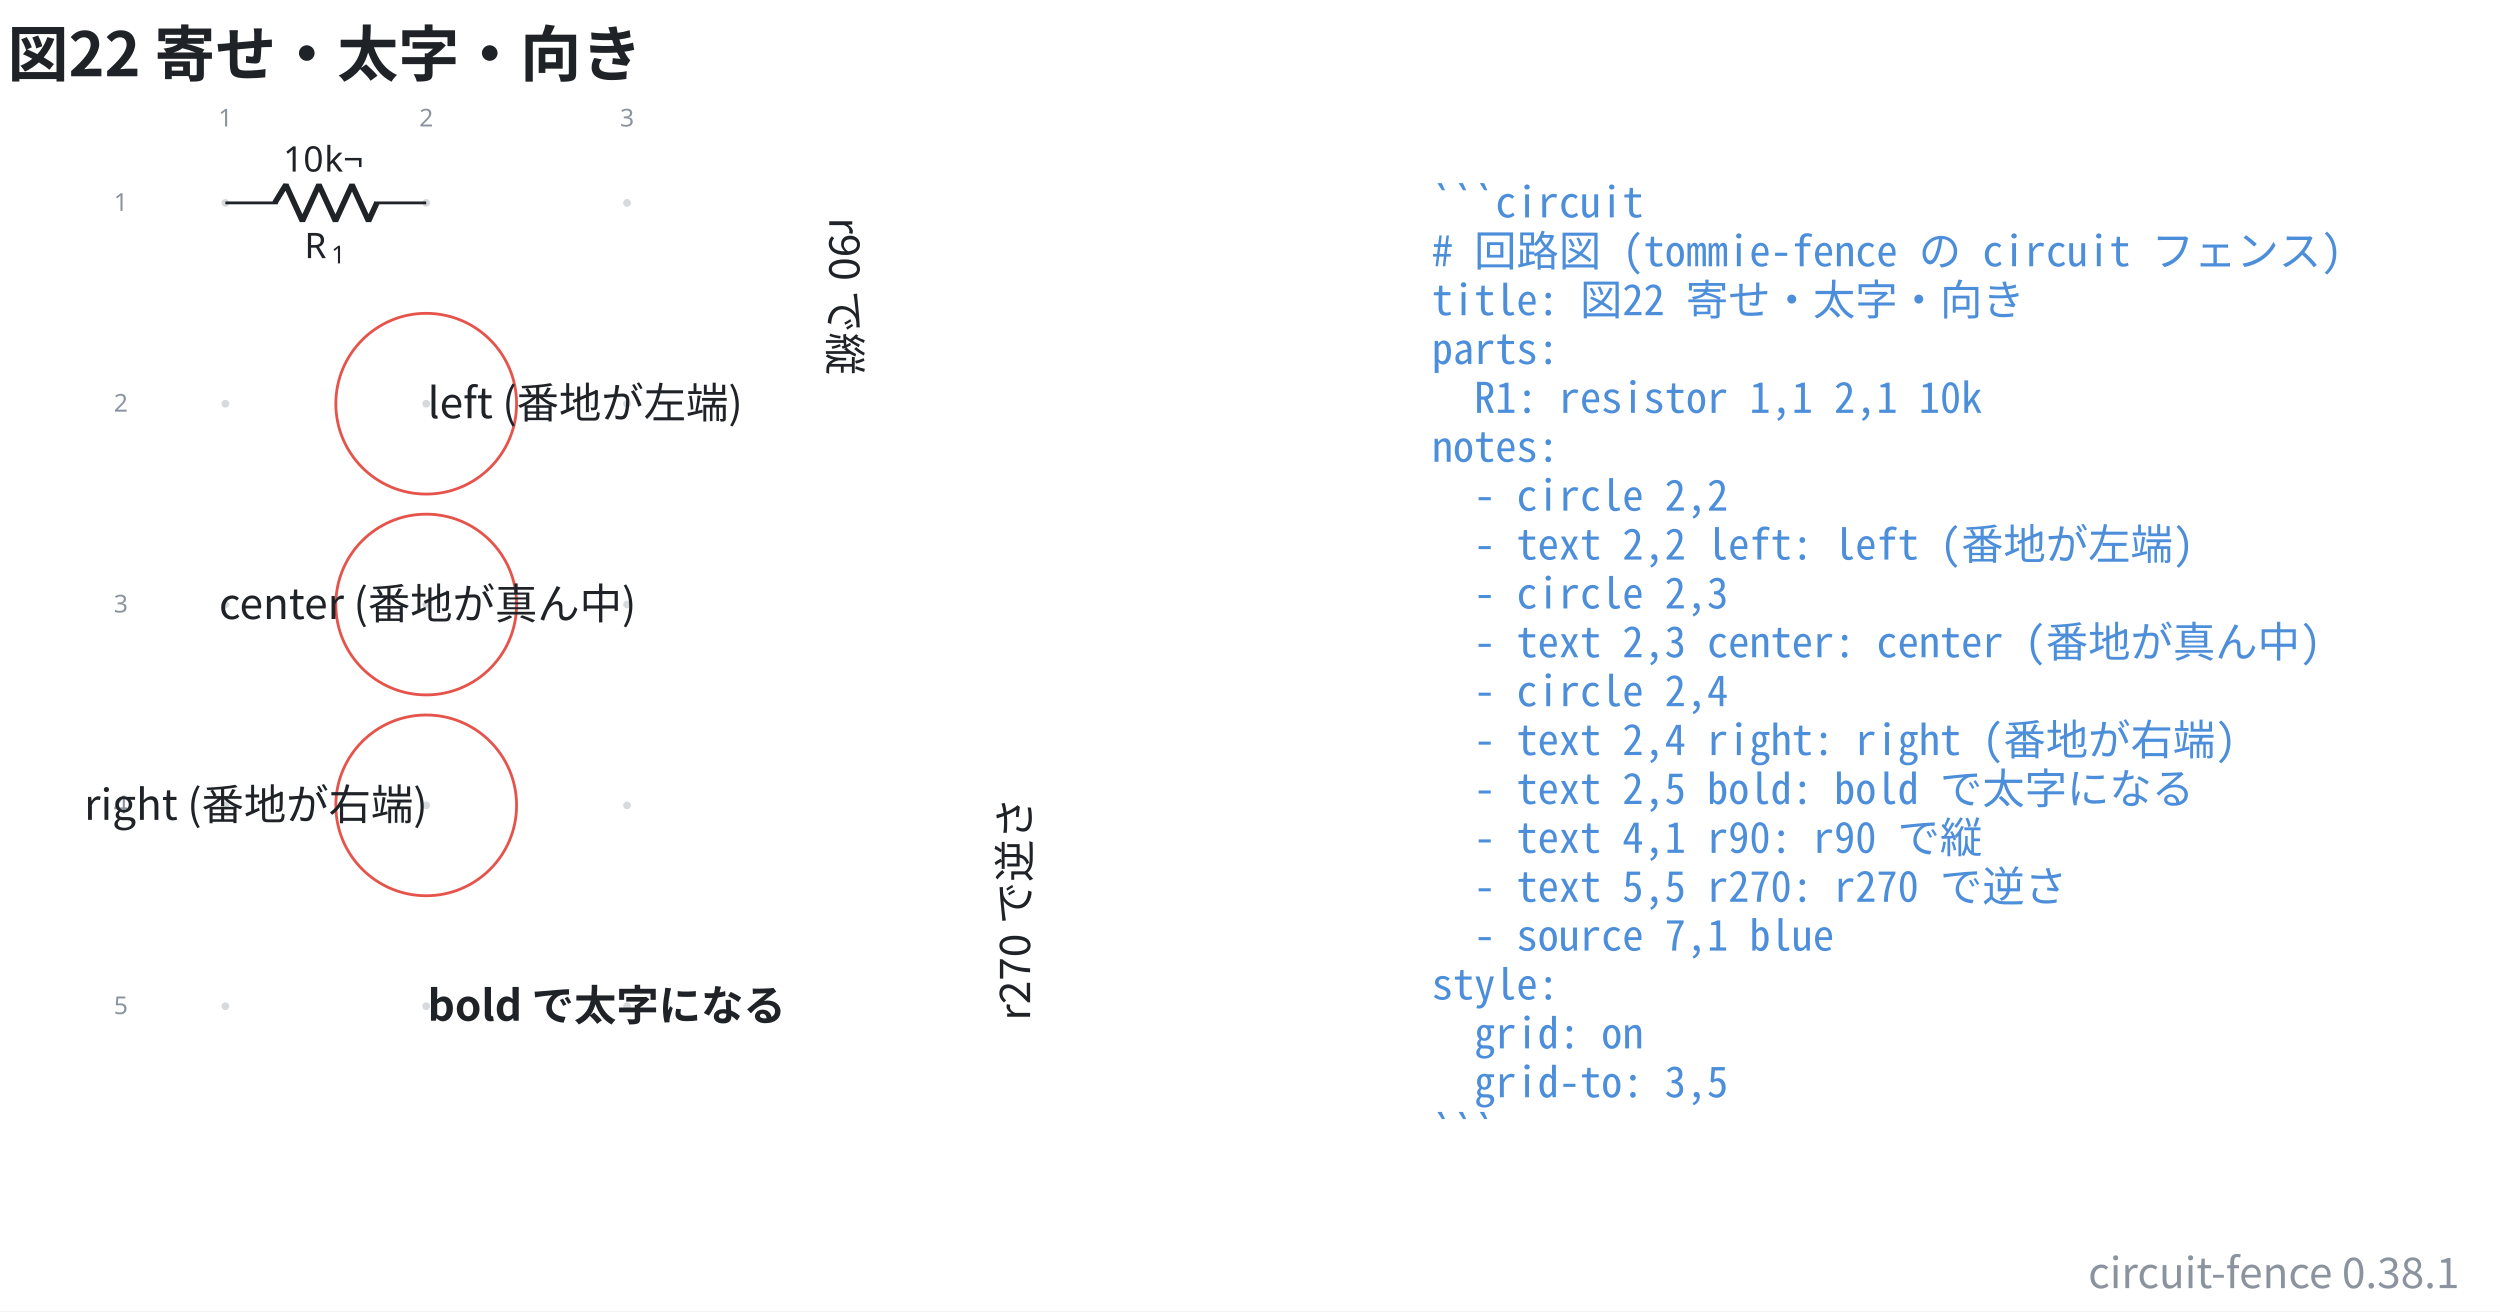
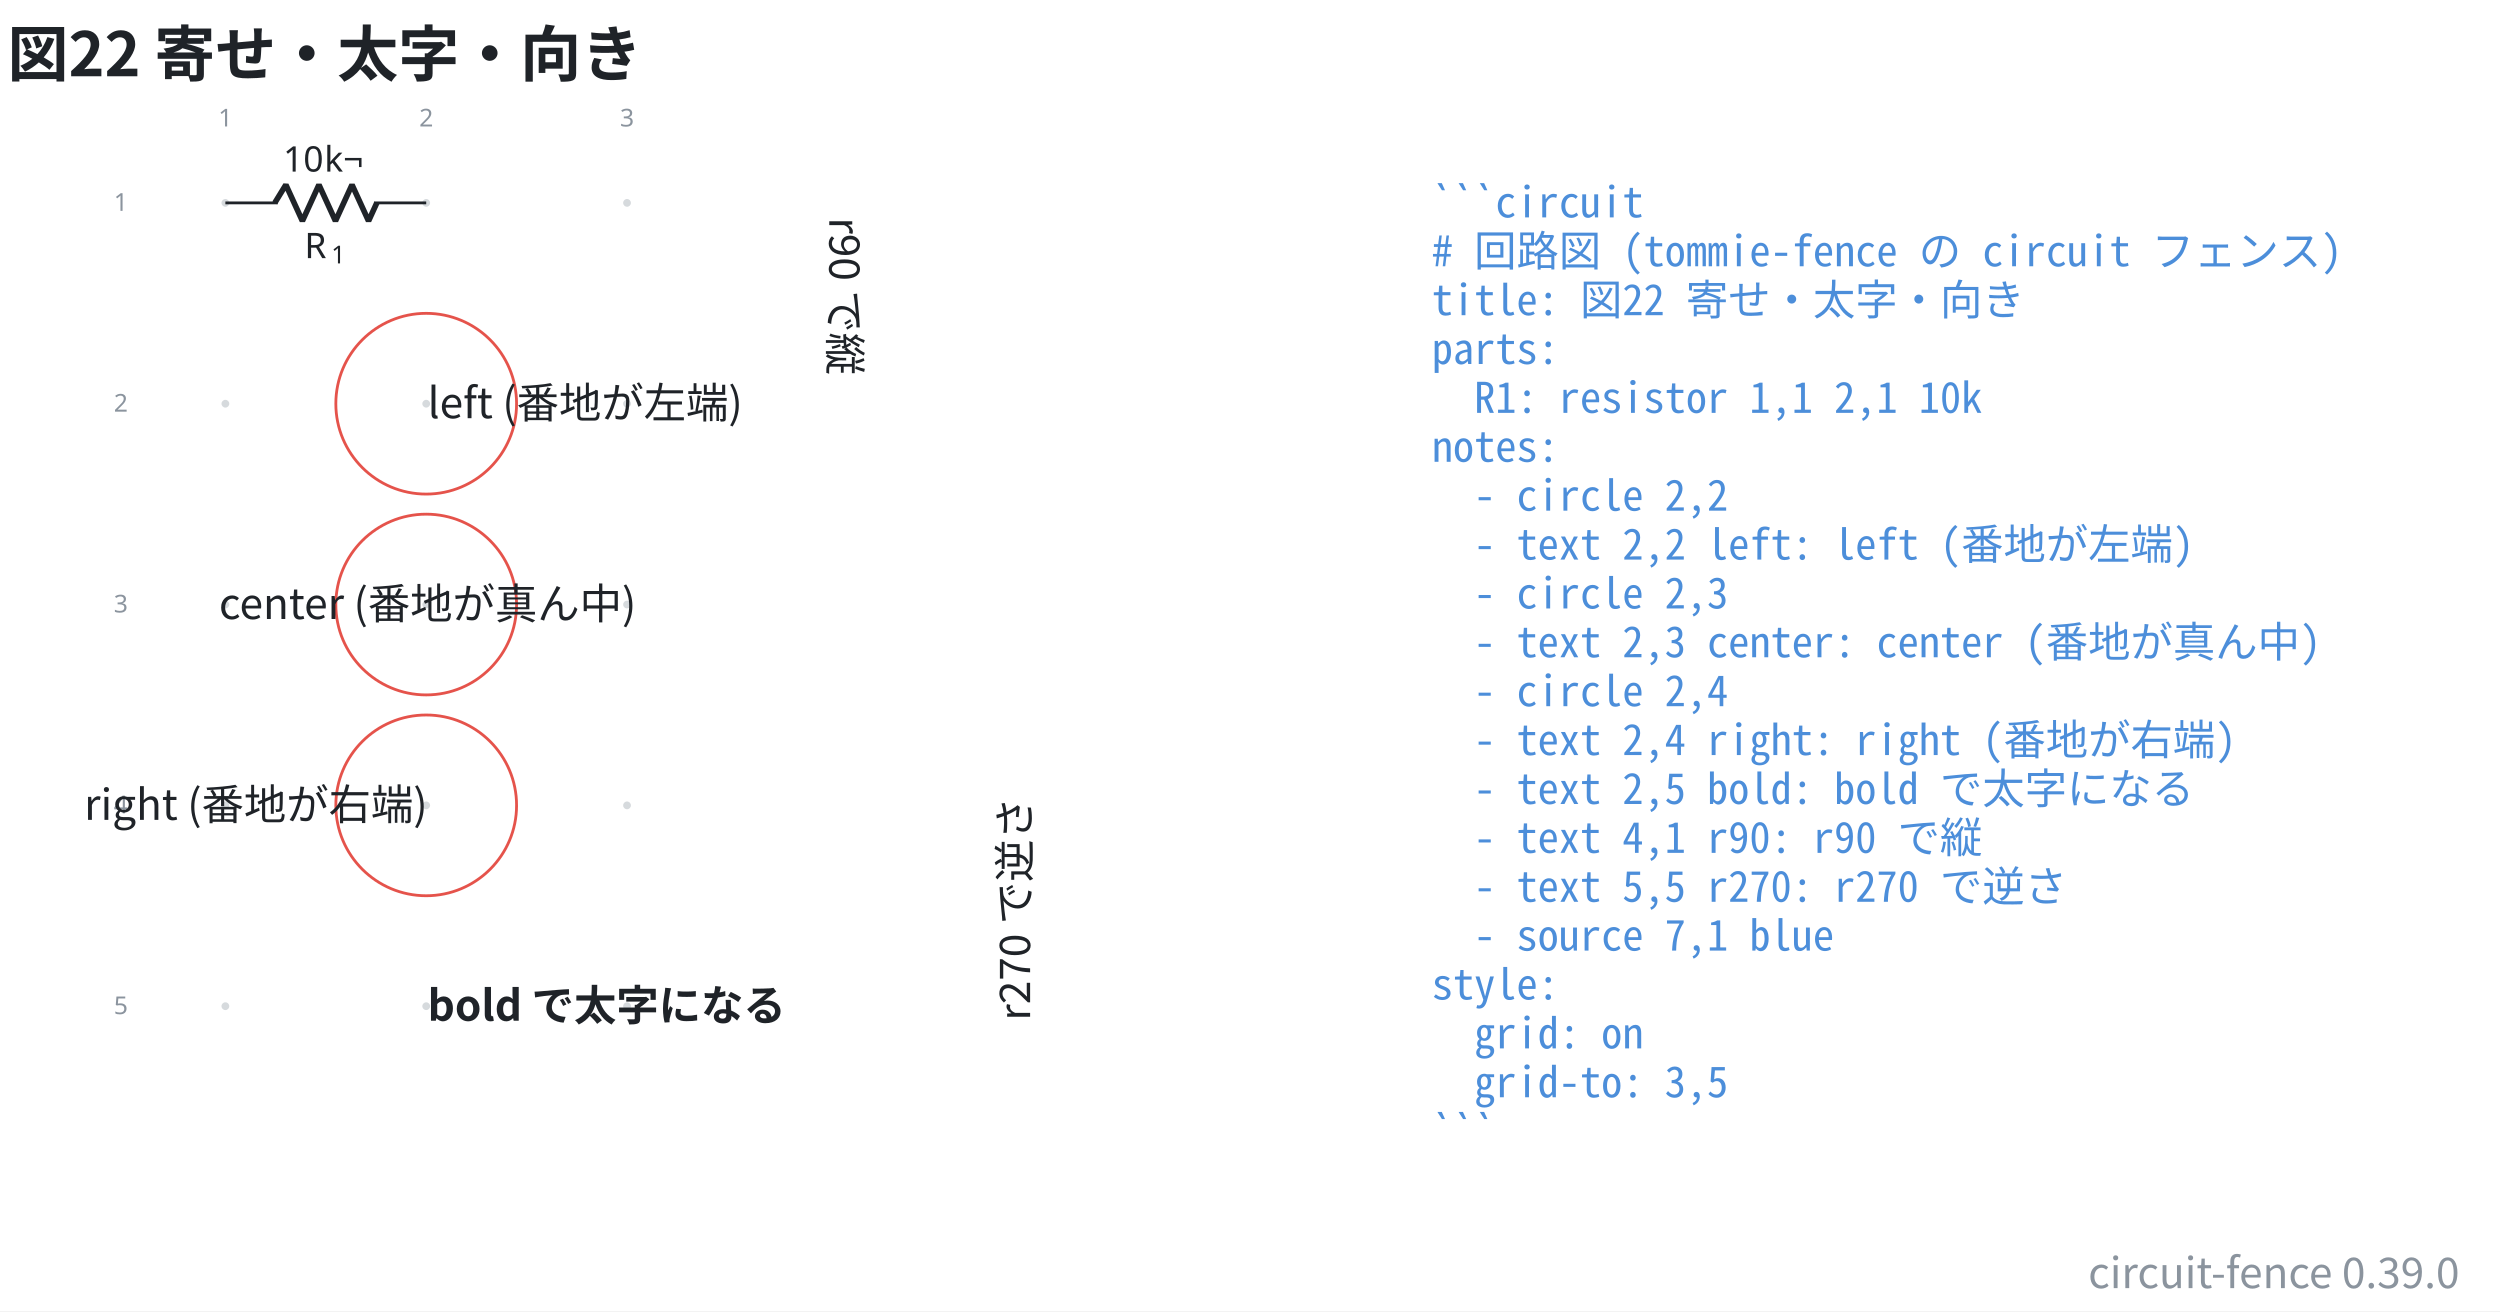
- <svg xmlns="http://www.w3.org/2000/svg" data-figure-paper="#ffffff" data-circuit-fence="0.38.1" fill="#1f2328" width="944.517" height="495.381" viewBox="-72 -72 708.388 371.536">
+ <svg xmlns="http://www.w3.org/2000/svg" data-figure-paper="#ffffff" data-circuit-fence="0.39.0" fill="#1f2328" width="944.517" height="495.381" viewBox="-72 -72 708.388 371.536">
  <rect x="-72" y="-72" width="708.388" height="371.536" fill="#ffffff" />
  <g stroke="#1f2328" stroke-miterlimit="10" stroke-width=".8">
    <path fill="#8b949e" fill-opacity=".35" stroke="none" stroke-opacity=".35" d="M-7.038-14.511a1.1 1.1 0 1 0-2.2 0 1.1 1.1 0 0 0 2.2 0M-7.038 42.394a1.1 1.1 0 1 0-2.2 0 1.1 1.1 0 0 0 2.2 0M-7.038 99.3a1.1 1.1 0 1 0-2.2 0 1.1 1.1 0 0 0 2.2 0M-7.038 156.205a1.1 1.1 0 1 0-2.2 0 1.1 1.1 0 0 0 2.2 0M-7.038 213.11a1.1 1.1 0 1 0-2.2 0 1.1 1.1 0 0 0 2.2 0M49.868-14.511a1.1 1.1 0 1 0-2.2 0 1.1 1.1 0 0 0 2.2 0M49.868 42.394a1.1 1.1 0 1 0-2.2 0 1.1 1.1 0 0 0 2.2 0M49.868 99.3a1.1 1.1 0 1 0-2.2 0 1.1 1.1 0 0 0 2.2 0M49.868 156.205a1.1 1.1 0 1 0-2.2 0 1.1 1.1 0 0 0 2.2 0M49.868 213.11a1.1 1.1 0 1 0-2.2 0 1.1 1.1 0 0 0 2.2 0M106.773-14.511a1.1 1.1 0 1 0-2.2 0 1.1 1.1 0 0 0 2.2 0M106.773 42.394a1.1 1.1 0 1 0-2.2 0 1.1 1.1 0 0 0 2.2 0M106.773 99.3a1.1 1.1 0 1 0-2.2 0 1.1 1.1 0 0 0 2.2 0M106.773 156.205a1.1 1.1 0 1 0-2.2 0 1.1 1.1 0 0 0 2.2 0M106.773 213.11a1.1 1.1 0 1 0-2.2 0 1.1 1.1 0 0 0 2.2 0m-1.1 0" />
    <g fill="#8b949e" stroke="#8b949e">
      <text x="-8.138" y="-14.511" fill="#8b949e" stroke="none" font-family="cmr7" font-size="7" transform="translate(-1.993 -21.645)">1</text>
    </g>
    <g fill="#8b949e" stroke="#8b949e">
      <text x="-8.138" y="-14.511" fill="#8b949e" stroke="none" font-family="cmr7" font-size="7" transform="translate(54.912 -21.645)">2</text>
    </g>
    <g fill="#8b949e" stroke="#8b949e">
      <text x="-8.138" y="-14.511" fill="#8b949e" stroke="none" font-family="cmr7" font-size="7" transform="translate(111.818 -21.645)">3</text>
    </g>
    <g fill="#8b949e" stroke="#8b949e">
      <text x="-8.138" y="-14.511" fill="#8b949e" stroke="none" font-family="cmr7" font-size="7" transform="translate(-31.62 2.256)">1</text>
    </g>
    <g fill="#8b949e" stroke="#8b949e">
      <text x="-8.138" y="-14.511" fill="#8b949e" stroke="none" font-family="cmr7" font-size="7" transform="translate(-31.62 59.161)">2</text>
    </g>
    <g fill="#8b949e" stroke="#8b949e">
      <text x="-8.138" y="-14.511" fill="#8b949e" stroke="none" font-family="cmr7" font-size="7" transform="translate(-31.62 116.067)">3</text>
    </g>
    <g fill="#8b949e" stroke="#8b949e">
      <text x="-8.138" y="-14.511" fill="#8b949e" stroke="none" font-family="cmr7" font-size="7" transform="translate(-31.62 172.972)">4</text>
    </g>
    <g fill="#8b949e" stroke="#8b949e">
      <text x="-8.138" y="-14.511" fill="#8b949e" stroke="none" font-family="cmr7" font-size="7" transform="translate(-31.62 229.877)">5</text>
    </g>
    <path fill="none" d="M-8.138-14.511h.4m-.4 0H6.658m27.314 0h14.796m-.4 0h.4" />
    <g stroke-linejoin="bevel" stroke-width="1.6">
      <path fill="none" d="M5.858-14.511 9-19.633 13.686-9.39l4.686-10.243L23.058-9.39l4.686-10.243L32.43-9.39l2.342-5.121" />
    </g>
    <g stroke="none">
      <text x="-8.138" y="-14.511" font-family="cmmi10" font-size="10" transform="translate(22.413 15.648)">R</text>
      <text x="-.545" y="-13.011" font-family="cmr7" font-size="7" transform="translate(22.413 15.648)">1</text>
    </g>
    <g stroke="none" font-family="cmr10" font-size="10">
      <text x="-8.138" y="-14.511" transform="translate(16.37 -8.863)">10</text>
      <text x="3.529" y="-14.511" transform="translate(16.37 -8.863)">k¬</text>
    </g>
    <path fill="none" stroke="#e5534b" d="M74.375 42.394c0-14.142-11.464-25.607-25.607-25.607S23.16 28.252 23.16 42.394c0 14.143 11.464 25.608 25.607 25.608s25.607-11.465 25.607-25.608Zm-25.607 0" />
    <g>
      <text x="-8.138" y="-14.511" fill="#1f2328" stroke="none" font-family="'Noto Sans CJK JP','Noto Sans JP','Hiragino Sans','Yu Gothic',sans-serif" font-size="12" transform="translate(57.305 61.005)">left (番地が左端)</text>
    </g>
    <path fill="none" stroke="#e5534b" d="M74.375 99.3c0-14.143-11.464-25.607-25.607-25.607S23.16 85.157 23.16 99.3s11.464 25.607 25.607 25.607S74.375 113.442 74.375 99.3Zm-25.607 0" />
    <g>
      <text x="-8.138" y="-14.511" fill="#1f2328" stroke="none" font-family="'Noto Sans CJK JP','Noto Sans JP','Hiragino Sans','Yu Gothic',sans-serif" font-size="12" transform="translate(57.305 117.911)" text-anchor="middle">center (番地が真ん中)</text>
    </g>
    <path fill="none" stroke="#e5534b" d="M74.375 156.205c0-14.142-11.464-25.607-25.607-25.607S23.16 142.063 23.16 156.205c0 14.143 11.464 25.608 25.607 25.608s25.607-11.465 25.607-25.608Zm-25.607 0" />
    <g>
      <text x="-8.138" y="-14.511" fill="#1f2328" stroke="none" font-family="'Noto Sans CJK JP','Noto Sans JP','Hiragino Sans','Yu Gothic',sans-serif" font-size="12" transform="translate(57.305 174.816)" text-anchor="end">right (番地が右端)</text>
    </g>
    <g>
      <text x="-8.138" y="-14.511" fill="#1f2328" stroke="none" font-family="'Noto Sans CJK JP','Noto Sans JP','Hiragino Sans','Yu Gothic',sans-serif" font-size="12" transform="translate(57.305 231.739)" font-weight="bold">bold で太字になる</text>
    </g>
    <g>
      <text x="-8.138" y="-14.511" fill="#1f2328" stroke="none" font-family="'Noto Sans CJK JP','Noto Sans JP','Hiragino Sans','Yu Gothic',sans-serif" font-size="12" transform="translate(171.116 4.1) rotate(90 -8.138 -14.511)">r90 で縦</text>
    </g>
    <g>
      <text x="-8.138" y="-14.511" fill="#1f2328" stroke="none" font-family="'Noto Sans CJK JP','Noto Sans JP','Hiragino Sans','Yu Gothic',sans-serif" font-size="12" transform="translate(228.022 231.722) rotate(270 -8.138 -14.511)">r270 で逆さ</text>
    </g>
    <g>
      <text x="-8.138" y="-14.511" fill="#4c8eda" stroke="none" font-family="'Noto Sans Mono CJK JP',ui-monospace,'SFMono-Regular',Consolas,'Liberation Mono',monospace" font-size="12" transform="translate(341.833 4.1)" xml:space="preserve">```circuit</text>
    </g>
    <g>
      <text x="-8.138" y="-14.511" fill="#4c8eda" stroke="none" font-family="'Noto Sans Mono CJK JP',ui-monospace,'SFMono-Regular',Consolas,'Liberation Mono',monospace" font-size="12" transform="translate(341.833 17.956)" xml:space="preserve"># 回路図 (tommie-fence の circuit フェンス)</text>
    </g>
    <g>
      <text x="-8.138" y="-14.511" fill="#4c8eda" stroke="none" font-family="'Noto Sans Mono CJK JP',ui-monospace,'SFMono-Regular',Consolas,'Liberation Mono',monospace" font-size="12" transform="translate(341.833 31.813)" xml:space="preserve">title: 図22 寄せ・太字・向き</text>
    </g>
    <g>
      <text x="-8.138" y="-14.511" fill="#4c8eda" stroke="none" font-family="'Noto Sans Mono CJK JP',ui-monospace,'SFMono-Regular',Consolas,'Liberation Mono',monospace" font-size="12" transform="translate(341.833 45.641)" xml:space="preserve">parts:</text>
    </g>
    <g>
      <text x="-8.138" y="-14.511" fill="#4c8eda" stroke="none" font-family="'Noto Sans Mono CJK JP',ui-monospace,'SFMono-Regular',Consolas,'Liberation Mono',monospace" font-size="12" transform="translate(341.833 59.498)" xml:space="preserve">  R1: resistor 1,1 2,1 10k</text>
    </g>
    <g>
      <text x="-8.138" y="-14.511" fill="#4c8eda" stroke="none" font-family="'Noto Sans Mono CJK JP',ui-monospace,'SFMono-Regular',Consolas,'Liberation Mono',monospace" font-size="12" transform="translate(341.833 73.354)" xml:space="preserve">notes:</text>
    </g>
    <g>
      <text x="-8.138" y="-14.511" fill="#4c8eda" stroke="none" font-family="'Noto Sans Mono CJK JP',ui-monospace,'SFMono-Regular',Consolas,'Liberation Mono',monospace" font-size="12" transform="translate(341.833 87.21)" xml:space="preserve">  - circle 2,2</text>
    </g>
    <g>
      <text x="-8.138" y="-14.511" fill="#4c8eda" stroke="none" font-family="'Noto Sans Mono CJK JP',ui-monospace,'SFMono-Regular',Consolas,'Liberation Mono',monospace" font-size="12" transform="translate(341.833 101.067)" xml:space="preserve">  - text 2,2 left: left (番地が左端)</text>
    </g>
    <g>
      <text x="-8.138" y="-14.511" fill="#4c8eda" stroke="none" font-family="'Noto Sans Mono CJK JP',ui-monospace,'SFMono-Regular',Consolas,'Liberation Mono',monospace" font-size="12" transform="translate(341.833 114.924)" xml:space="preserve">  - circle 2,3</text>
    </g>
    <g>
      <text x="-8.138" y="-14.511" fill="#4c8eda" stroke="none" font-family="'Noto Sans Mono CJK JP',ui-monospace,'SFMono-Regular',Consolas,'Liberation Mono',monospace" font-size="12" transform="translate(341.833 128.751)" xml:space="preserve">  - text 2,3 center: center (番地が真ん中)</text>
    </g>
    <g>
      <text x="-8.138" y="-14.511" fill="#4c8eda" stroke="none" font-family="'Noto Sans Mono CJK JP',ui-monospace,'SFMono-Regular',Consolas,'Liberation Mono',monospace" font-size="12" transform="translate(341.833 142.608)" xml:space="preserve">  - circle 2,4</text>
    </g>
    <g>
      <text x="-8.138" y="-14.511" fill="#4c8eda" stroke="none" font-family="'Noto Sans Mono CJK JP',ui-monospace,'SFMono-Regular',Consolas,'Liberation Mono',monospace" font-size="12" transform="translate(341.833 156.464)" xml:space="preserve">  - text 2,4 right: right (番地が右端)</text>
    </g>
    <g>
      <text x="-8.138" y="-14.511" fill="#4c8eda" stroke="none" font-family="'Noto Sans Mono CJK JP',ui-monospace,'SFMono-Regular',Consolas,'Liberation Mono',monospace" font-size="12" transform="translate(341.833 170.32)" xml:space="preserve">  - text 2,5 bold: bold で太字になる</text>
    </g>
    <g>
      <text x="-8.138" y="-14.511" fill="#4c8eda" stroke="none" font-family="'Noto Sans Mono CJK JP',ui-monospace,'SFMono-Regular',Consolas,'Liberation Mono',monospace" font-size="12" transform="translate(341.833 184.177)" xml:space="preserve">  - text 4,1 r90: r90 で縦</text>
    </g>
    <g>
      <text x="-8.138" y="-14.511" fill="#4c8eda" stroke="none" font-family="'Noto Sans Mono CJK JP',ui-monospace,'SFMono-Regular',Consolas,'Liberation Mono',monospace" font-size="12" transform="translate(341.833 198.034)" xml:space="preserve">  - text 5,5 r270: r270 で逆さ</text>
    </g>
    <g>
      <text x="-8.138" y="-14.511" fill="#4c8eda" stroke="none" font-family="'Noto Sans Mono CJK JP',ui-monospace,'SFMono-Regular',Consolas,'Liberation Mono',monospace" font-size="12" transform="translate(341.833 211.862)" xml:space="preserve">  - source 7,1 blue</text>
    </g>
    <g>
      <text x="-8.138" y="-14.511" fill="#4c8eda" stroke="none" font-family="'Noto Sans Mono CJK JP',ui-monospace,'SFMono-Regular',Consolas,'Liberation Mono',monospace" font-size="12" transform="translate(341.833 225.718)" xml:space="preserve">style:</text>
    </g>
    <g>
      <text x="-8.138" y="-14.511" fill="#4c8eda" stroke="none" font-family="'Noto Sans Mono CJK JP',ui-monospace,'SFMono-Regular',Consolas,'Liberation Mono',monospace" font-size="12" transform="translate(341.833 239.575)" xml:space="preserve">  grid: on</text>
    </g>
    <g>
      <text x="-8.138" y="-14.511" fill="#4c8eda" stroke="none" font-family="'Noto Sans Mono CJK JP',ui-monospace,'SFMono-Regular',Consolas,'Liberation Mono',monospace" font-size="12" transform="translate(341.833 253.431)" xml:space="preserve">  grid-to: 3,5</text>
    </g>
    <g>
      <text x="-8.138" y="-14.511" fill="#4c8eda" stroke="none" font-family="'Noto Sans Mono CJK JP',ui-monospace,'SFMono-Regular',Consolas,'Liberation Mono',monospace" font-size="12" transform="translate(341.833 267.288)" xml:space="preserve">```</text>
    </g>
    <g>
      <text x="-8.138" y="-14.511" fill="#1f2328" stroke="none" font-family="'Noto Sans CJK JP','Noto Sans JP','Hiragino Sans','Yu Gothic',sans-serif" font-size="17.28" transform="translate(-61.732 -35.889)" font-weight="bold">図22 寄せ・太字・向き</text>
    </g>
    <g>
-       <text x="-8.138" y="-14.511" fill="#8b949e" stroke="none" font-family="'Noto Sans CJK JP','Noto Sans JP','Hiragino Sans','Yu Gothic',sans-serif" font-size="12" transform="translate(633.047 307.504)" text-anchor="end">circuit-fence 0.38.1</text>
+       <text x="-8.138" y="-14.511" fill="#8b949e" stroke="none" font-family="'Noto Sans CJK JP','Noto Sans JP','Hiragino Sans','Yu Gothic',sans-serif" font-size="12" transform="translate(633.047 307.504)" text-anchor="end">circuit-fence 0.39.0</text>
    </g>
  </g>
</svg>
